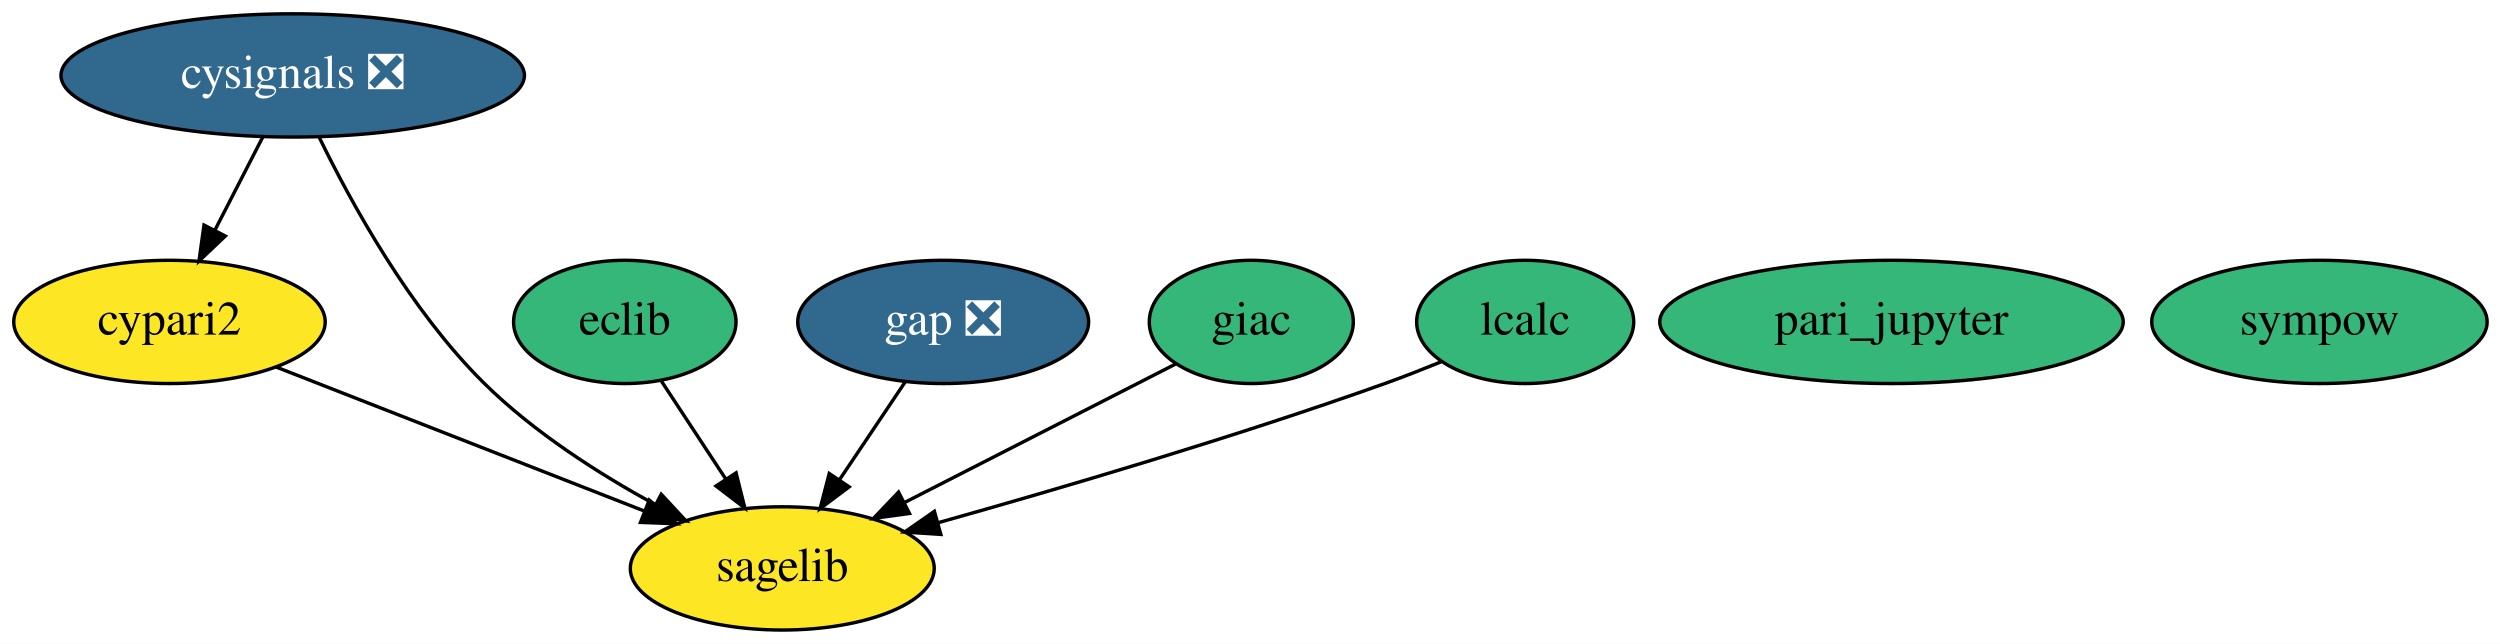
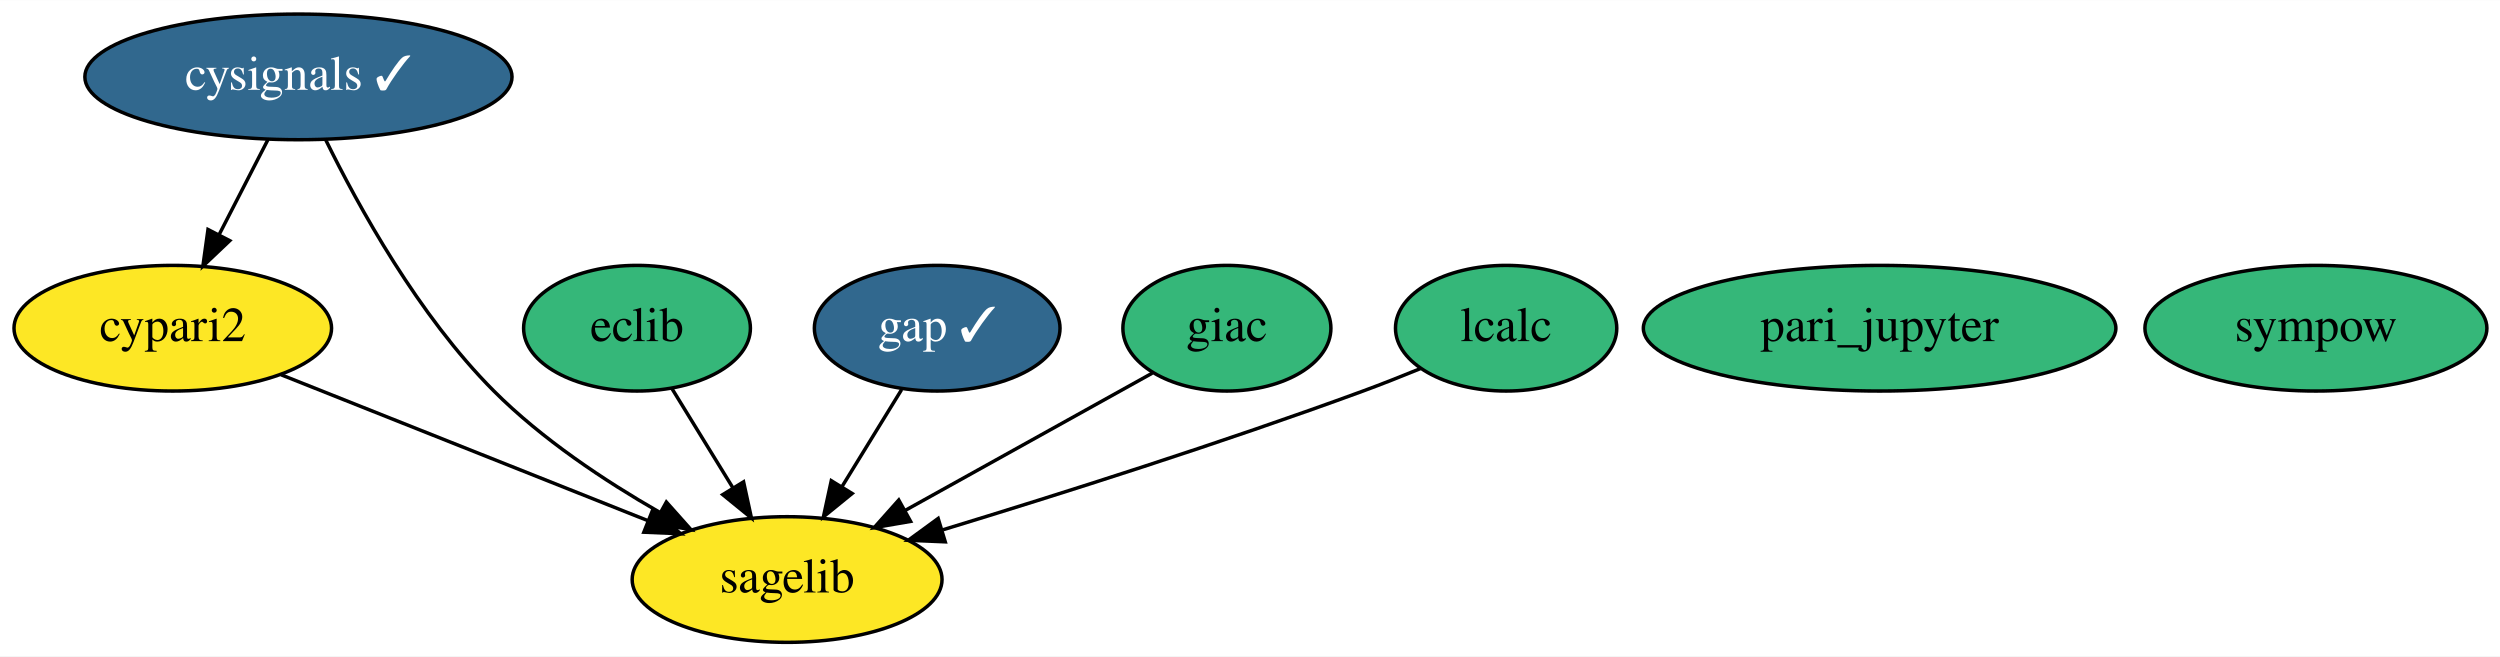
- <svg xmlns="http://www.w3.org/2000/svg" xmlns:xlink="http://www.w3.org/1999/xlink" width="730pt" height="188pt" viewBox="0.00 0.00 730.24 188.00">
+ <svg xmlns="http://www.w3.org/2000/svg" xmlns:xlink="http://www.w3.org/1999/xlink" width="716pt" height="188pt" viewBox="0.00 0.00 716.24 188.00">
  <g id="graph0" class="graph" transform="scale(1 1) rotate(0) translate(4 184)">
-     <polygon fill="white" stroke="transparent" points="-4,4 -4,-184 726.24,-184 726.24,4 -4,4" />
+     <polygon fill="white" stroke="transparent" points="-4,4 -4,-184 712.24,-184 712.24,4 -4,4" />
    <g id="node1" class="node">
      <g id="a_node1">
        <a xlink:href="https://github.com/conda-forge/cypari2-feedstock" xlink:title="cypari2">
          <ellipse fill="#fde725" stroke="black" cx="45.5" cy="-90" rx="45.49" ry="18" />
          <text text-anchor="middle" x="45.5" y="-86.3" font-family="Times,serif" font-size="14.00">cypari2</text>
        </a>
      </g>
    </g>
    <g id="node7" class="node">
      <g id="a_node7">
        <a xlink:href="https://github.com/conda-forge/sagelib-feedstock" xlink:title="sagelib">
-           <ellipse fill="#fde725" stroke="black" cx="224.5" cy="-18" rx="44.39" ry="18" />
-           <text text-anchor="middle" x="224.5" y="-14.3" font-family="Times,serif" font-size="14.00">sagelib</text>
+           <ellipse fill="#fde725" stroke="black" cx="221.5" cy="-18" rx="44.39" ry="18" />
+           <text text-anchor="middle" x="221.5" y="-14.3" font-family="Times,serif" font-size="14.00">sagelib</text>
        </a>
      </g>
    </g>
    <g id="edge1" class="edge">
-       <path fill="none" stroke="black" d="M76.68,-76.81C106.45,-65.16 151.48,-47.56 184.01,-34.83" />
-       <polygon fill="black" stroke="black" points="185.64,-37.96 193.67,-31.05 183.09,-31.44 185.64,-37.96" />
+       <path fill="none" stroke="black" d="M76.56,-76.65C105.8,-65.02 149.75,-47.54 181.58,-34.88" />
+       <polygon fill="black" stroke="black" points="183.04,-38.06 191.04,-31.11 180.46,-31.56 183.04,-38.06" />
    </g>
    <g id="node2" class="node">
      <g id="a_node2">
-         <a xlink:href="https://github.com/conda-forge/cysignals-feedstock/pull/33" xlink:title="cysignals ❎">
-           <ellipse fill="#31688e" stroke="black" cx="81.5" cy="-162" rx="67.69" ry="18" />
-           <text text-anchor="middle" x="81.5" y="-158.3" font-family="Times,serif" font-size="14.00" fill="white">cysignals ❎</text>
+         <a xlink:href="https://github.com/conda-forge/cysignals-feedstock/pull/33" xlink:title="cysignals ✓">
+           <ellipse fill="#31688e" stroke="black" cx="81.5" cy="-162" rx="61.19" ry="18" />
+           <text text-anchor="middle" x="81.5" y="-158.3" font-family="Times,serif" font-size="14.00" fill="white">cysignals ✓</text>
        </a>
      </g>
    </g>
    <g id="edge2" class="edge">
      <path fill="none" stroke="black" d="M72.78,-144.05C68.58,-135.89 63.45,-125.91 58.78,-116.82" />
      <polygon fill="black" stroke="black" points="61.82,-115.08 54.13,-107.79 55.59,-118.28 61.82,-115.08" />
    </g>
    <g id="edge3" class="edge">
-       <path fill="none" stroke="black" d="M89.22,-143.97C98.57,-124.75 115.78,-93.4 137.5,-72 151.95,-57.75 170.93,-45.63 187.47,-36.59" />
-       <polygon fill="black" stroke="black" points="189.15,-39.66 196.36,-31.89 185.88,-33.47 189.15,-39.66" />
+       <path fill="none" stroke="black" d="M89.28,-144.03C98.69,-124.87 115.95,-93.57 137.5,-72 151.25,-58.23 169.2,-46.3 184.97,-37.27" />
+       <polygon fill="black" stroke="black" points="186.91,-40.2 193.96,-32.29 183.52,-34.07 186.91,-40.2" />
    </g>
    <g id="node3" class="node">
      <g id="a_node3">
        <a xlink:href="https://github.com/conda-forge/eclib-feedstock" xlink:title="eclib">
          <ellipse fill="#35b779" stroke="black" cx="178.5" cy="-90" rx="32.49" ry="18" />
          <text text-anchor="middle" x="178.5" y="-86.3" font-family="Times,serif" font-size="14.00">eclib</text>
        </a>
      </g>
    </g>
    <g id="edge4" class="edge">
-       <path fill="none" stroke="black" d="M189.16,-72.76C194.77,-64.23 201.77,-53.58 208.05,-44.02" />
-       <polygon fill="black" stroke="black" points="211,-45.91 213.57,-35.63 205.15,-42.07 211,-45.91" />
+       <path fill="none" stroke="black" d="M188.47,-72.76C193.66,-64.32 200.12,-53.8 205.95,-44.31" />
+       <polygon fill="black" stroke="black" points="209.03,-45.99 211.28,-35.63 203.06,-42.32 209.03,-45.99" />
    </g>
    <g id="node4" class="node">
      <g id="a_node4">
-         <a xlink:href="https://github.com/conda-forge/gap-feedstock/pull/51" xlink:title="gap ❎">
-           <ellipse fill="#31688e" stroke="black" cx="271.5" cy="-90" rx="42.49" ry="18" />
-           <text text-anchor="middle" x="271.5" y="-86.3" font-family="Times,serif" font-size="14.00" fill="white">gap ❎</text>
+         <a xlink:href="https://github.com/conda-forge/gap-feedstock/pull/51" xlink:title="gap ✓">
+           <ellipse fill="#31688e" stroke="black" cx="264.5" cy="-90" rx="35.19" ry="18" />
+           <text text-anchor="middle" x="264.5" y="-86.3" font-family="Times,serif" font-size="14.00" fill="white">gap ✓</text>
        </a>
      </g>
    </g>
    <g id="edge5" class="edge">
-       <path fill="none" stroke="black" d="M260.36,-72.41C254.62,-63.87 247.51,-53.28 241.14,-43.79" />
-       <polygon fill="black" stroke="black" points="244.03,-41.82 235.55,-35.47 238.22,-45.72 244.03,-41.82" />
+       <path fill="none" stroke="black" d="M254.31,-72.41C249.19,-64.08 242.87,-53.8 237.15,-44.49" />
+       <polygon fill="black" stroke="black" points="240.13,-42.65 231.91,-35.96 234.16,-46.31 240.13,-42.65" />
    </g>
    <g id="node5" class="node">
      <g id="a_node5">
        <a xlink:href="https://github.com/conda-forge/giac-feedstock" xlink:title="giac">
-           <ellipse fill="#35b779" stroke="black" cx="361.5" cy="-90" rx="29.8" ry="18" />
-           <text text-anchor="middle" x="361.5" y="-86.3" font-family="Times,serif" font-size="14.00">giac</text>
+           <ellipse fill="#35b779" stroke="black" cx="347.5" cy="-90" rx="29.8" ry="18" />
+           <text text-anchor="middle" x="347.5" y="-86.3" font-family="Times,serif" font-size="14.00">giac</text>
        </a>
      </g>
    </g>
    <g id="edge6" class="edge">
-       <path fill="none" stroke="black" d="M339.48,-77.75C318.16,-66.86 285.44,-50.14 260.35,-37.32" />
-       <polygon fill="black" stroke="black" points="261.65,-34.05 251.15,-32.62 258.46,-40.29 261.65,-34.05" />
+       <path fill="none" stroke="black" d="M326.12,-77.13C306.75,-66.36 277.86,-50.31 255.35,-37.81" />
+       <polygon fill="black" stroke="black" points="256.88,-34.66 246.44,-32.86 253.49,-40.78 256.88,-34.66" />
    </g>
    <g id="node6" class="node">
      <g id="a_node6">
        <a xlink:href="https://github.com/conda-forge/lcalc-feedstock" xlink:title="lcalc">
-           <ellipse fill="#35b779" stroke="black" cx="441.5" cy="-90" rx="31.7" ry="18" />
-           <text text-anchor="middle" x="441.5" y="-86.3" font-family="Times,serif" font-size="14.00">lcalc</text>
+           <ellipse fill="#35b779" stroke="black" cx="427.5" cy="-90" rx="31.7" ry="18" />
+           <text text-anchor="middle" x="427.5" y="-86.3" font-family="Times,serif" font-size="14.00">lcalc</text>
        </a>
      </g>
    </g>
    <g id="edge7" class="edge">
-       <path fill="none" stroke="black" d="M416.94,-78.35C411.56,-76.15 405.87,-73.92 400.5,-72 356.68,-56.36 305.69,-41.35 269.9,-31.32" />
-       <polygon fill="black" stroke="black" points="270.81,-27.93 260.23,-28.62 268.93,-34.68 270.81,-27.93" />
+       <path fill="none" stroke="black" d="M402.91,-78.42C397.53,-76.22 391.85,-73.97 386.5,-72 346.18,-57.2 299.53,-42.42 266.14,-32.25" />
+       <polygon fill="black" stroke="black" points="266.81,-28.8 256.22,-29.25 264.78,-35.5 266.81,-28.8" />
    </g>
    <g id="node8" class="node">
      <g id="a_node8">
        <a xlink:href="https://github.com/conda-forge/sympow-feedstock" xlink:title="sympow">
-           <ellipse fill="#35b779" stroke="black" cx="673.5" cy="-90" rx="48.99" ry="18" />
-           <text text-anchor="middle" x="673.5" y="-86.3" font-family="Times,serif" font-size="14.00">sympow</text>
+           <ellipse fill="#35b779" stroke="black" cx="659.5" cy="-90" rx="48.99" ry="18" />
+           <text text-anchor="middle" x="659.5" y="-86.3" font-family="Times,serif" font-size="14.00">sympow</text>
        </a>
      </g>
    </g>
    <g id="node9" class="node">
      <g id="a_node9">
        <a xlink:href="https://github.com/conda-forge/pari_jupyter-feedstock" xlink:title="pari_jupyter">
-           <ellipse fill="#35b779" stroke="black" cx="548.5" cy="-90" rx="67.69" ry="18" />
-           <text text-anchor="middle" x="548.5" y="-86.3" font-family="Times,serif" font-size="14.00">pari_jupyter</text>
+           <ellipse fill="#35b779" stroke="black" cx="534.5" cy="-90" rx="67.69" ry="18" />
+           <text text-anchor="middle" x="534.5" y="-86.3" font-family="Times,serif" font-size="14.00">pari_jupyter</text>
        </a>
      </g>
    </g>
  </g>
</svg>
